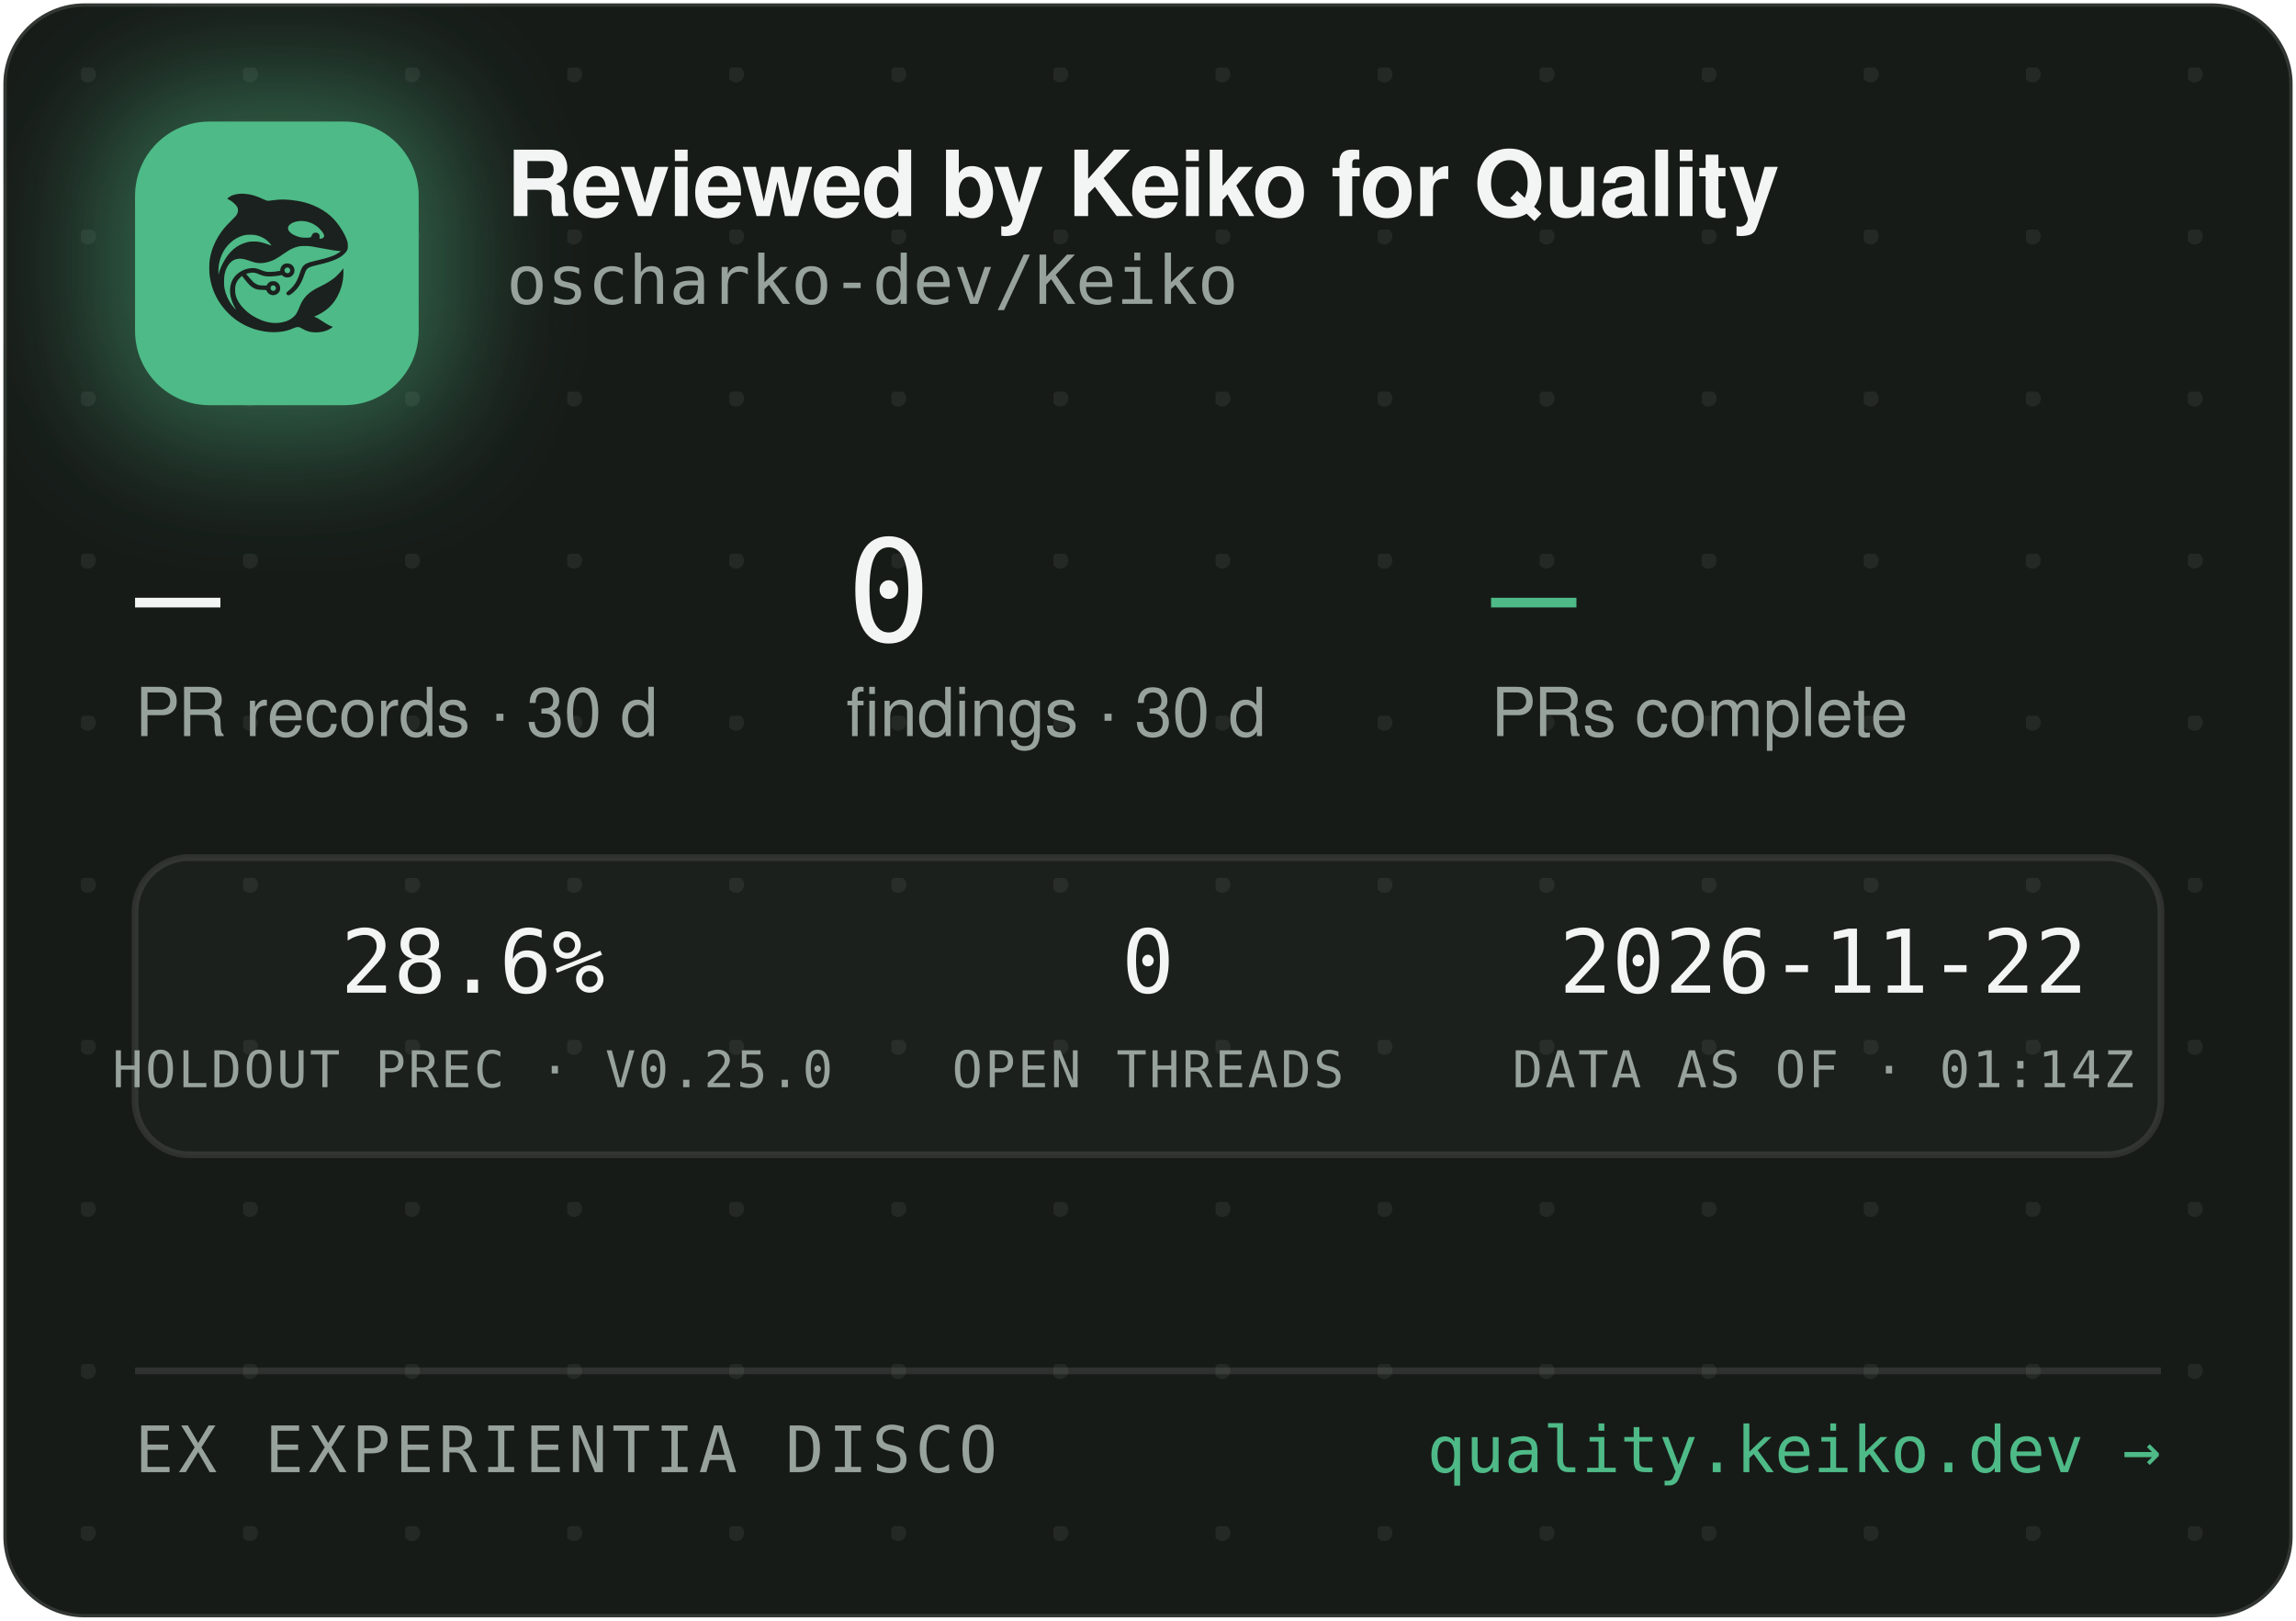
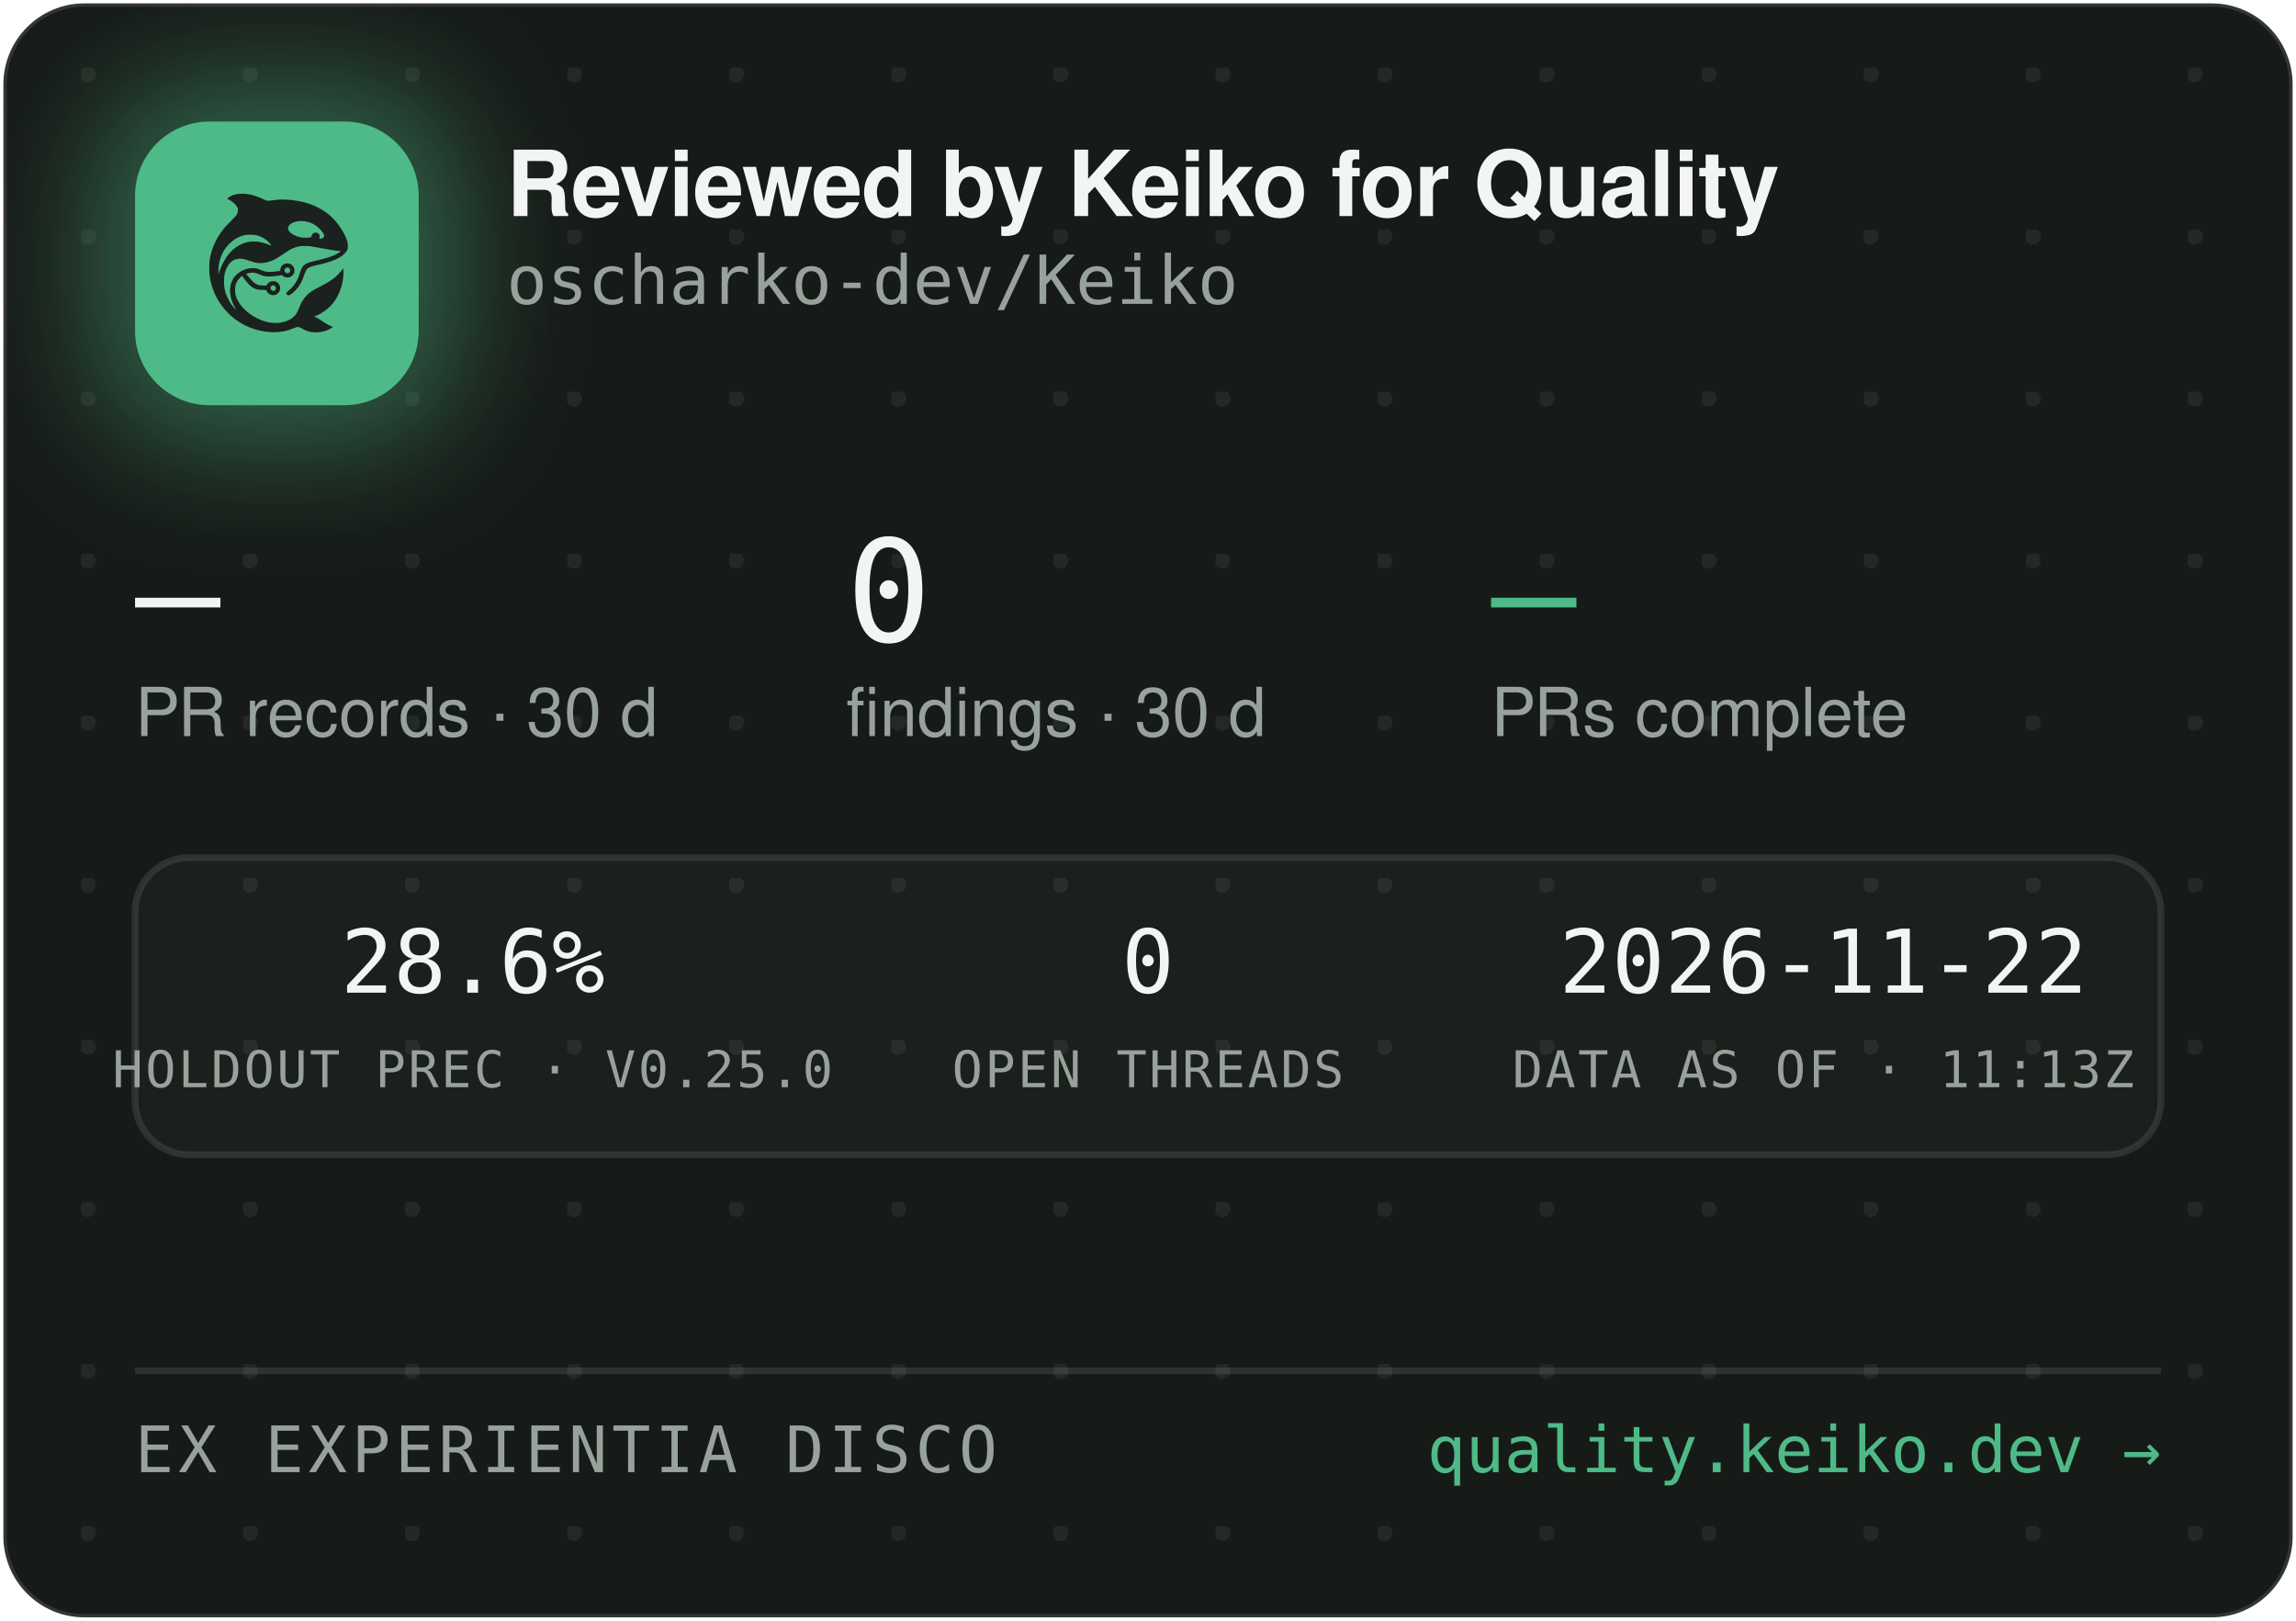
<svg xmlns="http://www.w3.org/2000/svg" width="340" height="240" viewBox="0 0 340 240" role="img" aria-label="Reviewed by Keiko for Quality — oscharko-dev/Keiko">
  <defs>
    <pattern id="dots" width="24" height="24" patternUnits="userSpaceOnUse" x="12" y="10">
      <circle cx="1" cy="1" r="1.2" fill="rgba(233,237,235,0.07)" />
    </pattern>
    <filter id="glow" x="-60%" y="-60%" width="220%" height="220%">
      <feGaussianBlur stdDeviation="9" />
    </filter>
    <clipPath id="card">
      <rect x="0.5" y="0.5" width="339" height="239" rx="12" />
    </clipPath>
  </defs>
  <rect x="0.5" y="0.5" width="339" height="239" rx="12" fill="#171B18" stroke="rgba(255,255,255,0.12)" />
  <rect x="0.5" y="0.5" width="339" height="239" rx="12" fill="url(#dots)" />
  <g clip-path="url(#card)">
    <rect x="14" y="12" width="54" height="54" rx="16" fill="rgba(78,186,135,0.45)" filter="url(#glow)" />
    <rect x="20" y="18" width="42" height="42" rx="11" fill="#4EBA87" />
    <g transform="translate(24,22) scale(0.03320312)">
      <g transform="translate(1024 0) scale(-1 1)">
        <g transform="translate(1024, 1024) scale(-0.1, -0.1)" fill="#1B211E" stroke="none">
          <path d="M3465 8223 c-144 -8 -314 -52 -408 -105 -69 -39 -146 -99 -146 -113 0 -5 30 -24 68 -42 146 -70 323 -229 377 -340 25 -49 29 -70 29 -138 -1 -72 -5 -88 -39 -160 -36 -75 -54 -95 -265 -305 -134 -132 -270 -279 -331 -355 -339 -425 -552 -896 -626 -1390 -25 -165 -25 -549 0 -720 92 -645 368 -1196 826 -1655 322 -324 710 -562 1145 -704 389 -126 793 -172 1155 -130 235 27 377 63 579 149 205 87 268 86 423 -7 102 -62 231 -115 335 -138 247 -56 562 -26 794 74 92 40 244 136 232 146 -4 3 -26 12 -48 19 -86 28 -246 116 -385 211 -162 112 -284 182 -357 207 l-48 17 40 15 c185 70 436 223 595 363 438 386 695 1014 678 1663 l-3 120 -50 -70 c-64 -90 -248 -280 -350 -362 -171 -136 -366 -255 -645 -391 -288 -140 -442 -243 -590 -391 -136 -137 -247 -316 -325 -526 -47 -127 -114 -262 -160 -326 -79 -107 -237 -224 -384 -283 -136 -55 -355 -96 -514 -96 -274 0 -548 71 -832 215 -242 123 -375 216 -553 389 -175 171 -287 332 -361 517 -44 114 -63 216 -63 359 0 152 17 233 74 350 35 70 59 102 136 179 l95 94 21 -29 c55 -75 219 -277 277 -338 171 -183 337 -256 582 -256 56 0 126 -3 155 -7 53 -6 54 -7 76 -57 30 -66 97 -128 172 -156 151 -57 318 11 395 160 33 62 34 193 3 261 -30 64 -88 125 -148 157 -44 23 -63 27 -141 27 -78 0 -97 -4 -140 -27 -58 -30 -131 -105 -141 -142 -6 -25 -8 -26 -93 -26 -47 0 -131 5 -186 10 -87 8 -111 15 -182 51 -45 22 -109 66 -143 96 -59 53 -326 361 -319 367 14 11 179 47 241 52 102 9 177 -7 318 -66 158 -66 243 -89 357 -99 157 -12 413 5 582 40 l93 19 44 -39 c59 -52 135 -75 228 -69 117 8 212 72 262 176 23 47 28 71 28 138 0 70 -4 89 -29 138 -55 110 -145 167 -270 174 -65 3 -91 0 -137 -18 -107 -40 -183 -140 -195 -257 l-6 -52 -51 -11 c-104 -23 -285 -41 -411 -42 -149 -1 -211 12 -402 88 -186 74 -256 88 -403 81 -193 -8 -377 -70 -546 -182 -342 -228 -485 -611 -399 -1064 30 -157 119 -388 209 -541 20 -35 35 -64 33 -66 -8 -8 -111 108 -190 214 -154 206 -278 489 -324 737 -28 154 -25 492 6 635 46 216 133 391 256 514 82 82 161 128 271 156 152 39 300 23 529 -57 217 -76 308 -101 410 -114 137 -17 284 -7 426 30 272 70 414 145 809 425 217 153 399 238 610 283 64 14 129 18 265 18 197 0 269 -9 615 -76 461 -89 843 -149 952 -149 41 0 41 0 23 -20 -28 -31 -169 -119 -254 -158 -167 -77 -388 -145 -716 -222 -399 -93 -508 -128 -608 -194 -102 -68 -160 -160 -217 -346 -35 -115 -102 -286 -149 -378 -85 -168 -227 -341 -377 -458 -105 -82 -115 -107 -69 -162 29 -34 65 -44 109 -29 86 29 261 181 371 322 126 162 201 309 295 581 61 176 90 232 145 283 62 57 163 93 470 165 439 104 640 169 863 278 206 100 368 240 434 375 32 67 33 71 33 198 -1 120 -3 138 -34 229 -98 294 -319 655 -573 936 -381 421 -968 723 -1618 834 -448 76 -767 83 -1169 25 -80 -12 -165 -19 -190 -17 -26 3 -90 26 -146 53 -343 162 -576 233 -842 255 -114 9 -141 10 -248 3z m2926 -1227 c164 -27 346 -102 485 -202 181 -129 354 -348 354 -448 0 -64 -75 -126 -154 -126 -60 0 -63 4 -52 70 8 50 7 65 -9 100 -29 64 -74 93 -151 98 -54 4 -70 1 -107 -21 -42 -25 -61 -52 -91 -129 -25 -64 -55 -73 -246 -73 -121 0 -187 5 -248 18 -318 70 -556 242 -556 402 0 218 388 374 775 311z m-2249 -611 c119 -21 208 -50 321 -106 114 -56 177 -100 266 -184 67 -63 157 -173 148 -181 -2 -3 -61 18 -130 45 -131 52 -298 100 -427 122 -113 20 -367 17 -470 -4 -502 -106 -885 -433 -1160 -992 -70 -142 -160 -379 -160 -424 0 -9 -5 -23 -11 -31 -13 -19 -5 316 10 410 80 482 295 846 661 1117 145 107 350 197 522 228 100 18 326 18 430 0z m1485 -1456 c95 -36 119 -159 42 -223 -78 -66 -209 -1 -209 104 0 60 33 100 99 121 36 10 36 10 68 -2z m-591 -822 c29 -26 37 -42 40 -77 6 -54 -9 -86 -55 -117 -41 -28 -70 -29 -119 -4 -44 22 -62 55 -62 112 0 51 13 75 53 99 50 31 101 26 143 -13z" />
        </g>
      </g>
    </g>
    <text x="75" y="32" font-family="-apple-system,'Segoe UI',Helvetica,Arial,sans-serif" font-size="13.5" font-weight="650" letter-spacing="-0.14" fill="#F2F5F3">Reviewed by Keiko for Quality</text>
    <text x="75" y="45" font-family="'JetBrains Mono',SFMono-Regular,Consolas,Menlo,monospace" font-size="10" fill="#98A29C">oscharko-dev/Keiko</text>
    <text x="20" y="95" font-family="'JetBrains Mono',SFMono-Regular,Consolas,Menlo,monospace" font-size="21" fill="#F2F5F3">—</text>
    <text x="20" y="109" font-family="-apple-system,'Segoe UI',Helvetica,Arial,sans-serif" font-size="10" fill="#98A29C">PR records · 30 d</text>
    <text x="125.3" y="95" font-family="'JetBrains Mono',SFMono-Regular,Consolas,Menlo,monospace" font-size="21" fill="#F2F5F3">0</text>
    <text x="125.3" y="109" font-family="-apple-system,'Segoe UI',Helvetica,Arial,sans-serif" font-size="10" fill="#98A29C">findings · 30 d</text>
    <text x="220.8" y="95" font-family="'JetBrains Mono',SFMono-Regular,Consolas,Menlo,monospace" font-size="21" fill="#4EBA87">—</text>
    <text x="220.8" y="109" font-family="-apple-system,'Segoe UI',Helvetica,Arial,sans-serif" font-size="10" fill="#98A29C">PRs complete</text>
    <rect x="20" y="127" width="300" height="44" rx="8" fill="rgba(255,255,255,0.025)" stroke="rgba(255,255,255,0.1)" />
    <text x="70" y="147" text-anchor="middle" font-family="'JetBrains Mono',SFMono-Regular,Consolas,Menlo,monospace" font-size="13" fill="#F2F5F3">28.6%</text>
    <text x="70" y="161" text-anchor="middle" font-family="'JetBrains Mono',SFMono-Regular,Consolas,Menlo,monospace" font-size="7.5" letter-spacing="0.35" fill="#98A29C">HOLDOUT PREC · V0.25.0</text>
    <text x="170" y="147" text-anchor="middle" font-family="'JetBrains Mono',SFMono-Regular,Consolas,Menlo,monospace" font-size="13" fill="#F2F5F3">0</text>
    <text x="170" y="161" text-anchor="middle" font-family="'JetBrains Mono',SFMono-Regular,Consolas,Menlo,monospace" font-size="7.5" letter-spacing="0.35" fill="#98A29C">OPEN THREADS</text>
    <text x="270" y="147" text-anchor="middle" font-family="'JetBrains Mono',SFMono-Regular,Consolas,Menlo,monospace" font-size="13" fill="#F2F5F3">2026-11-22</text>
-     <text x="270" y="161" text-anchor="middle" font-family="'JetBrains Mono',SFMono-Regular,Consolas,Menlo,monospace" font-size="7.5" letter-spacing="0.35" fill="#98A29C">DATA AS OF · 01:14Z</text>
+     <text x="270" y="161" text-anchor="middle" font-family="'JetBrains Mono',SFMono-Regular,Consolas,Menlo,monospace" font-size="7.5" letter-spacing="0.35" fill="#98A29C">DATA AS OF · 11:13Z</text>
    <line x1="20" y1="203" x2="320" y2="203" stroke="rgba(255,255,255,0.1)" />
    <text x="20" y="218" font-family="'JetBrains Mono',SFMono-Regular,Consolas,Menlo,monospace" font-size="9.5" letter-spacing="0.7" fill="#98A29C">EX EXPERIENTIA DISCO</text>
    <text x="320" y="218" text-anchor="end" font-family="'JetBrains Mono',SFMono-Regular,Consolas,Menlo,monospace" font-size="9.5" fill="#4EBA87">quality.keiko.dev →</text>
  </g>
</svg>
